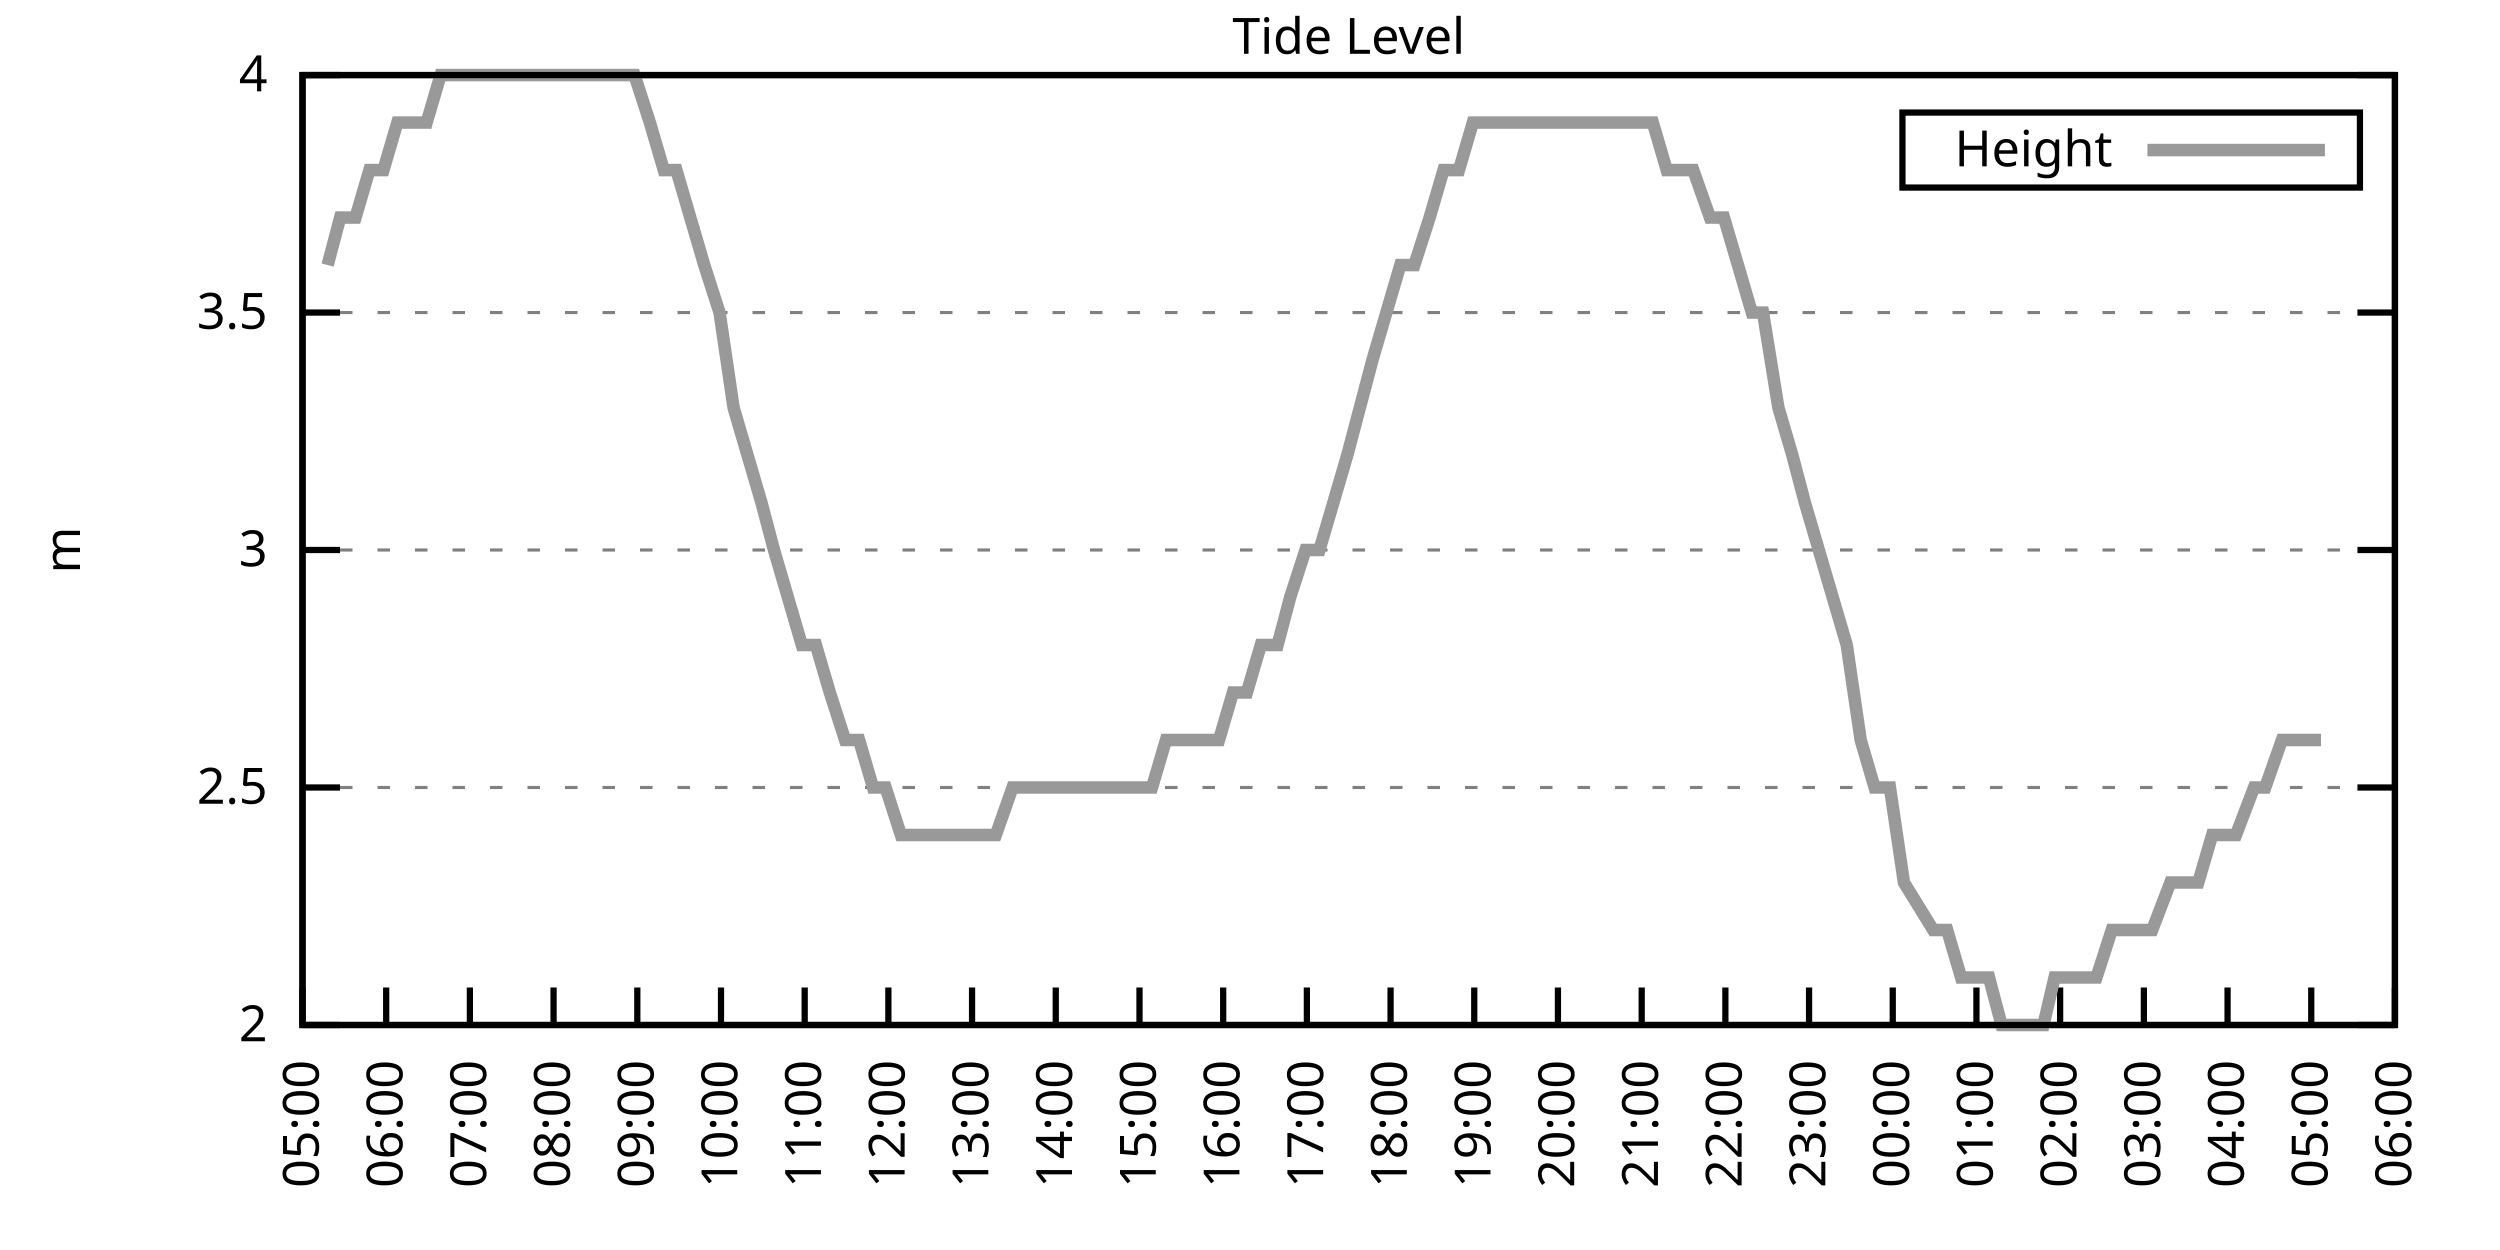
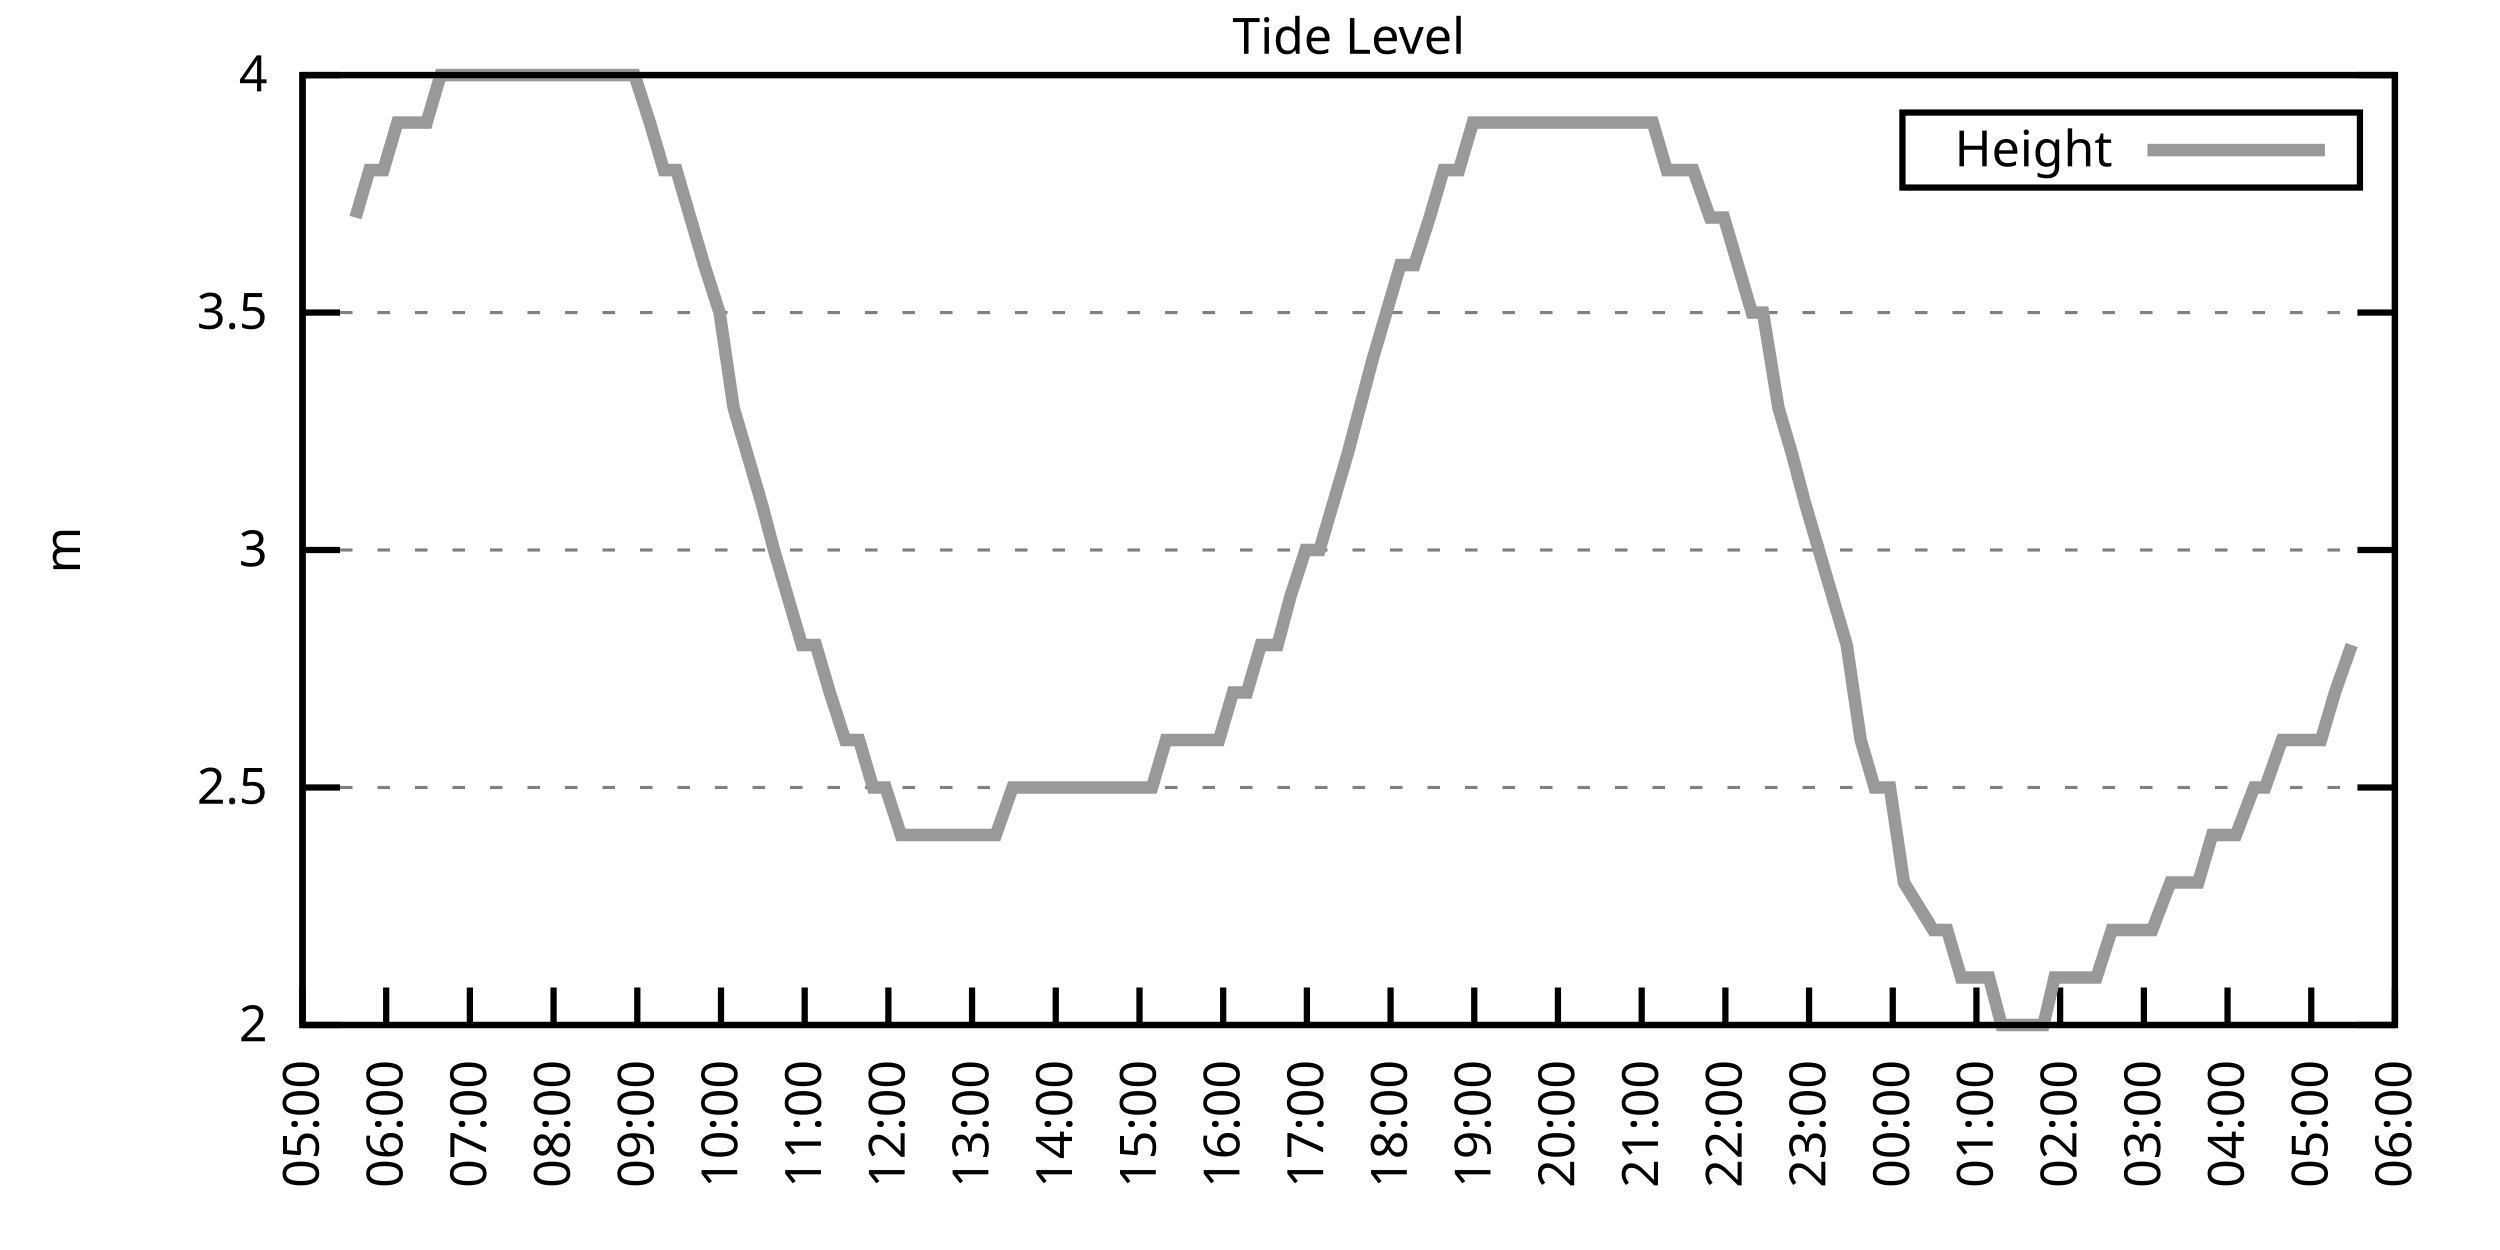
<svg xmlns="http://www.w3.org/2000/svg" xmlns:xlink="http://www.w3.org/1999/xlink" width="400" height="200" viewBox="0 0 400 200">
  <g id="gnuplot_canvas">
    <rect x="0" y="0" width="400" height="200" fill="none" />
    <defs>
      <circle id="gpDot" r="0.5" stroke-width="0.5" stroke="currentColor" />
      <path id="gpPt0" stroke-width="0.333" stroke="currentColor" d="M-1,0 h2 M0,-1 v2" />
      <path id="gpPt1" stroke-width="0.333" stroke="currentColor" d="M-1,-1 L1,1 M1,-1 L-1,1" />
      <path id="gpPt2" stroke-width="0.333" stroke="currentColor" d="M-1,0 L1,0 M0,-1 L0,1 M-1,-1 L1,1 M-1,1 L1,-1" />
      <rect id="gpPt3" stroke-width="0.333" stroke="currentColor" x="-1" y="-1" width="2" height="2" />
      <rect id="gpPt4" stroke-width="0.333" stroke="currentColor" fill="currentColor" x="-1" y="-1" width="2" height="2" />
      <circle id="gpPt5" stroke-width="0.333" stroke="currentColor" cx="0" cy="0" r="1" />
      <use xlink:href="#gpPt5" id="gpPt6" fill="currentColor" stroke="none" />
      <path id="gpPt7" stroke-width="0.333" stroke="currentColor" d="M0,-1.33 L-1.33,0.67 L1.33,0.67 z" />
      <use xlink:href="#gpPt7" id="gpPt8" fill="currentColor" stroke="none" />
      <use xlink:href="#gpPt7" id="gpPt9" stroke="currentColor" transform="rotate(180)" />
      <use xlink:href="#gpPt9" id="gpPt10" fill="currentColor" stroke="none" />
      <use xlink:href="#gpPt3" id="gpPt11" stroke="currentColor" transform="rotate(45)" />
      <use xlink:href="#gpPt11" id="gpPt12" fill="currentColor" stroke="none" />
      <path id="gpPt13" stroke-width="0.333" stroke="currentColor" d="M0,1.330 L1.265,0.411 L0.782,-1.067 L-0.782,-1.076 L-1.265,0.411 z" />
      <use xlink:href="#gpPt13" id="gpPt14" fill="currentColor" stroke="none" />
      <filter id="textbox" filterUnits="objectBoundingBox" x="0" y="0" height="1" width="1">
        <feFlood flood-color="white" flood-opacity="1" result="bgnd" />
        <feComposite in="SourceGraphic" in2="bgnd" operator="atop" />
      </filter>
      <filter id="greybox" filterUnits="objectBoundingBox" x="0" y="0" height="1" width="1">
        <feFlood flood-color="lightgrey" flood-opacity="1" result="grey" />
        <feComposite in="SourceGraphic" in2="grey" operator="atop" />
      </filter>
    </defs>
    <g fill="none" color="white" stroke="currentColor" stroke-width="1.00" stroke-linecap="butt" stroke-linejoin="miter">
</g>
    <g fill="none" color="black" stroke="currentColor" stroke-width="1.00" stroke-linecap="butt" stroke-linejoin="miter">
      <g stroke="none" shape-rendering="crispEdges">
        <polygon fill="rgb(255, 255, 255)" points="48.40,164.00 383.18,164.00 383.18,12.02 48.40,12.02 " />
      </g>
    </g>
    <g fill="none" color="black" stroke="currentColor" stroke-width="1.00" stroke-linecap="butt" stroke-linejoin="miter">
</g>
    <g fill="none" color="black" stroke="black" stroke-width="0.50" stroke-linecap="butt" stroke-linejoin="miter">
</g>
    <g fill="none" color="gray" stroke="currentColor" stroke-width="0.50" stroke-linecap="butt" stroke-linejoin="miter">
      <path stroke="gray" stroke-dasharray="2,4" class="gridline" d="M48.40,164.00 L383.19,164.00  " />
    </g>
    <g fill="none" color="gray" stroke="gray" stroke-width="1.00" stroke-linecap="butt" stroke-linejoin="miter">
</g>
    <g fill="none" color="black" stroke="currentColor" stroke-width="1.00" stroke-linecap="butt" stroke-linejoin="miter">
      <path stroke="black" d="M48.40,164.00 L54.40,164.00 M383.19,164.00 L377.19,164.00  " />
      <g transform="translate(42.80,166.60)" stroke="none" fill="black" font-family="Sans" font-size="8.00" text-anchor="end">
        <text>
          <tspan font-family="Sans"> 2</tspan>
        </text>
      </g>
    </g>
    <g fill="none" color="black" stroke="currentColor" stroke-width="1.00" stroke-linecap="butt" stroke-linejoin="miter">
</g>
    <g fill="none" color="black" stroke="black" stroke-width="0.50" stroke-linecap="butt" stroke-linejoin="miter">
</g>
    <g fill="none" color="gray" stroke="currentColor" stroke-width="0.50" stroke-linecap="butt" stroke-linejoin="miter">
      <path stroke="gray" stroke-dasharray="2,4" class="gridline" d="M48.40,126.00 L383.19,126.00  " />
    </g>
    <g fill="none" color="gray" stroke="gray" stroke-width="1.00" stroke-linecap="butt" stroke-linejoin="miter">
</g>
    <g fill="none" color="black" stroke="currentColor" stroke-width="1.00" stroke-linecap="butt" stroke-linejoin="miter">
      <path stroke="black" d="M48.40,126.00 L54.40,126.00 M383.19,126.00 L377.19,126.00  " />
      <g transform="translate(42.80,128.60)" stroke="none" fill="black" font-family="Sans" font-size="8.00" text-anchor="end">
        <text>
          <tspan font-family="Sans"> 2.5</tspan>
        </text>
      </g>
    </g>
    <g fill="none" color="black" stroke="currentColor" stroke-width="1.00" stroke-linecap="butt" stroke-linejoin="miter">
</g>
    <g fill="none" color="black" stroke="black" stroke-width="0.50" stroke-linecap="butt" stroke-linejoin="miter">
</g>
    <g fill="none" color="gray" stroke="currentColor" stroke-width="0.50" stroke-linecap="butt" stroke-linejoin="miter">
      <path stroke="gray" stroke-dasharray="2,4" class="gridline" d="M48.40,88.00 L383.19,88.00  " />
    </g>
    <g fill="none" color="gray" stroke="gray" stroke-width="1.00" stroke-linecap="butt" stroke-linejoin="miter">
</g>
    <g fill="none" color="black" stroke="currentColor" stroke-width="1.00" stroke-linecap="butt" stroke-linejoin="miter">
      <path stroke="black" d="M48.40,88.00 L54.40,88.00 M383.19,88.00 L377.19,88.00  " />
      <g transform="translate(42.80,90.60)" stroke="none" fill="black" font-family="Sans" font-size="8.00" text-anchor="end">
        <text>
          <tspan font-family="Sans"> 3</tspan>
        </text>
      </g>
    </g>
    <g fill="none" color="black" stroke="currentColor" stroke-width="1.00" stroke-linecap="butt" stroke-linejoin="miter">
</g>
    <g fill="none" color="black" stroke="black" stroke-width="0.50" stroke-linecap="butt" stroke-linejoin="miter">
</g>
    <g fill="none" color="gray" stroke="currentColor" stroke-width="0.50" stroke-linecap="butt" stroke-linejoin="miter">
      <path stroke="gray" stroke-dasharray="2,4" class="gridline" d="M48.40,50.01 L383.19,50.01  " />
    </g>
    <g fill="none" color="gray" stroke="gray" stroke-width="1.00" stroke-linecap="butt" stroke-linejoin="miter">
</g>
    <g fill="none" color="black" stroke="currentColor" stroke-width="1.00" stroke-linecap="butt" stroke-linejoin="miter">
      <path stroke="black" d="M48.40,50.01 L54.40,50.01 M383.19,50.01 L377.19,50.01  " />
      <g transform="translate(42.80,52.61)" stroke="none" fill="black" font-family="Sans" font-size="8.00" text-anchor="end">
        <text>
          <tspan font-family="Sans"> 3.5</tspan>
        </text>
      </g>
    </g>
    <g fill="none" color="black" stroke="currentColor" stroke-width="1.00" stroke-linecap="butt" stroke-linejoin="miter">
</g>
    <g fill="none" color="black" stroke="black" stroke-width="0.50" stroke-linecap="butt" stroke-linejoin="miter">
</g>
    <g fill="none" color="gray" stroke="currentColor" stroke-width="0.50" stroke-linecap="butt" stroke-linejoin="miter">
      <path stroke="gray" stroke-dasharray="2,4" class="gridline" d="M48.40,12.01 L383.19,12.01  " />
    </g>
    <g fill="none" color="gray" stroke="gray" stroke-width="1.00" stroke-linecap="butt" stroke-linejoin="miter">
</g>
    <g fill="none" color="black" stroke="currentColor" stroke-width="1.00" stroke-linecap="butt" stroke-linejoin="miter">
      <path stroke="black" d="M48.40,12.01 L54.40,12.01 M383.19,12.01 L377.19,12.01  " />
      <g transform="translate(42.80,14.61)" stroke="none" fill="black" font-family="Sans" font-size="8.00" text-anchor="end">
        <text>
          <tspan font-family="Sans"> 4</tspan>
        </text>
      </g>
    </g>
    <g fill="none" color="black" stroke="currentColor" stroke-width="1.00" stroke-linecap="butt" stroke-linejoin="miter">
      <path stroke="black" d="M48.40,164.00 L48.40,158.00  " />
      <g transform="translate(51.00,169.60) rotate(270.00)" stroke="none" fill="black" font-family="Sans" font-size="8.00" text-anchor="end">
        <text>
          <tspan font-family="Sans">05:00</tspan>
        </text>
      </g>
    </g>
    <g fill="none" color="black" stroke="currentColor" stroke-width="1.00" stroke-linecap="butt" stroke-linejoin="miter">
      <path stroke="black" d="M61.79,164.00 L61.79,158.00  " />
      <g transform="translate(64.39,169.60) rotate(270.00)" stroke="none" fill="black" font-family="Sans" font-size="8.00" text-anchor="end">
        <text>
          <tspan font-family="Sans">06:00</tspan>
        </text>
      </g>
    </g>
    <g fill="none" color="black" stroke="currentColor" stroke-width="1.00" stroke-linecap="butt" stroke-linejoin="miter">
      <path stroke="black" d="M75.18,164.00 L75.18,158.00  " />
      <g transform="translate(77.78,169.60) rotate(270.00)" stroke="none" fill="black" font-family="Sans" font-size="8.00" text-anchor="end">
        <text>
          <tspan font-family="Sans">07:00</tspan>
        </text>
      </g>
    </g>
    <g fill="none" color="black" stroke="currentColor" stroke-width="1.00" stroke-linecap="butt" stroke-linejoin="miter">
      <path stroke="black" d="M88.57,164.00 L88.57,158.00  " />
      <g transform="translate(91.17,169.60) rotate(270.00)" stroke="none" fill="black" font-family="Sans" font-size="8.00" text-anchor="end">
        <text>
          <tspan font-family="Sans">08:00</tspan>
        </text>
      </g>
    </g>
    <g fill="none" color="black" stroke="currentColor" stroke-width="1.00" stroke-linecap="butt" stroke-linejoin="miter">
      <path stroke="black" d="M101.97,164.00 L101.97,158.00  " />
      <g transform="translate(104.57,169.60) rotate(270.00)" stroke="none" fill="black" font-family="Sans" font-size="8.00" text-anchor="end">
        <text>
          <tspan font-family="Sans">09:00</tspan>
        </text>
      </g>
    </g>
    <g fill="none" color="black" stroke="currentColor" stroke-width="1.00" stroke-linecap="butt" stroke-linejoin="miter">
      <path stroke="black" d="M115.36,164.00 L115.36,158.00  " />
      <g transform="translate(117.96,169.60) rotate(270.00)" stroke="none" fill="black" font-family="Sans" font-size="8.00" text-anchor="end">
        <text>
          <tspan font-family="Sans">10:00</tspan>
        </text>
      </g>
    </g>
    <g fill="none" color="black" stroke="currentColor" stroke-width="1.00" stroke-linecap="butt" stroke-linejoin="miter">
      <path stroke="black" d="M128.75,164.00 L128.75,158.00  " />
      <g transform="translate(131.35,169.60) rotate(270.00)" stroke="none" fill="black" font-family="Sans" font-size="8.00" text-anchor="end">
        <text>
          <tspan font-family="Sans">11:00</tspan>
        </text>
      </g>
    </g>
    <g fill="none" color="black" stroke="currentColor" stroke-width="1.00" stroke-linecap="butt" stroke-linejoin="miter">
      <path stroke="black" d="M142.14,164.00 L142.14,158.00  " />
      <g transform="translate(144.74,169.60) rotate(270.00)" stroke="none" fill="black" font-family="Sans" font-size="8.00" text-anchor="end">
        <text>
          <tspan font-family="Sans">12:00</tspan>
        </text>
      </g>
    </g>
    <g fill="none" color="black" stroke="currentColor" stroke-width="1.00" stroke-linecap="butt" stroke-linejoin="miter">
      <path stroke="black" d="M155.53,164.00 L155.53,158.00  " />
      <g transform="translate(158.13,169.60) rotate(270.00)" stroke="none" fill="black" font-family="Sans" font-size="8.00" text-anchor="end">
        <text>
          <tspan font-family="Sans">13:00</tspan>
        </text>
      </g>
    </g>
    <g fill="none" color="black" stroke="currentColor" stroke-width="1.00" stroke-linecap="butt" stroke-linejoin="miter">
      <path stroke="black" d="M168.92,164.00 L168.92,158.00  " />
      <g transform="translate(171.52,169.60) rotate(270.00)" stroke="none" fill="black" font-family="Sans" font-size="8.00" text-anchor="end">
        <text>
          <tspan font-family="Sans">14:00</tspan>
        </text>
      </g>
    </g>
    <g fill="none" color="black" stroke="currentColor" stroke-width="1.00" stroke-linecap="butt" stroke-linejoin="miter">
      <path stroke="black" d="M182.32,164.00 L182.32,158.00  " />
      <g transform="translate(184.92,169.60) rotate(270.00)" stroke="none" fill="black" font-family="Sans" font-size="8.00" text-anchor="end">
        <text>
          <tspan font-family="Sans">15:00</tspan>
        </text>
      </g>
    </g>
    <g fill="none" color="black" stroke="currentColor" stroke-width="1.00" stroke-linecap="butt" stroke-linejoin="miter">
      <path stroke="black" d="M195.71,164.00 L195.71,158.00  " />
      <g transform="translate(198.31,169.60) rotate(270.00)" stroke="none" fill="black" font-family="Sans" font-size="8.00" text-anchor="end">
        <text>
          <tspan font-family="Sans">16:00</tspan>
        </text>
      </g>
    </g>
    <g fill="none" color="black" stroke="currentColor" stroke-width="1.00" stroke-linecap="butt" stroke-linejoin="miter">
      <path stroke="black" d="M209.10,164.00 L209.10,158.00  " />
      <g transform="translate(211.70,169.60) rotate(270.00)" stroke="none" fill="black" font-family="Sans" font-size="8.00" text-anchor="end">
        <text>
          <tspan font-family="Sans">17:00</tspan>
        </text>
      </g>
    </g>
    <g fill="none" color="black" stroke="currentColor" stroke-width="1.00" stroke-linecap="butt" stroke-linejoin="miter">
      <path stroke="black" d="M222.49,164.00 L222.49,158.00  " />
      <g transform="translate(225.09,169.60) rotate(270.00)" stroke="none" fill="black" font-family="Sans" font-size="8.00" text-anchor="end">
        <text>
          <tspan font-family="Sans">18:00</tspan>
        </text>
      </g>
    </g>
    <g fill="none" color="black" stroke="currentColor" stroke-width="1.00" stroke-linecap="butt" stroke-linejoin="miter">
      <path stroke="black" d="M235.88,164.00 L235.88,158.00  " />
      <g transform="translate(238.48,169.60) rotate(270.00)" stroke="none" fill="black" font-family="Sans" font-size="8.00" text-anchor="end">
        <text>
          <tspan font-family="Sans">19:00</tspan>
        </text>
      </g>
    </g>
    <g fill="none" color="black" stroke="currentColor" stroke-width="1.00" stroke-linecap="butt" stroke-linejoin="miter">
      <path stroke="black" d="M249.27,164.00 L249.27,158.00  " />
      <g transform="translate(251.87,169.60) rotate(270.00)" stroke="none" fill="black" font-family="Sans" font-size="8.00" text-anchor="end">
        <text>
          <tspan font-family="Sans">20:00</tspan>
        </text>
      </g>
    </g>
    <g fill="none" color="black" stroke="currentColor" stroke-width="1.00" stroke-linecap="butt" stroke-linejoin="miter">
      <path stroke="black" d="M262.67,164.00 L262.67,158.00  " />
      <g transform="translate(265.27,169.60) rotate(270.00)" stroke="none" fill="black" font-family="Sans" font-size="8.00" text-anchor="end">
        <text>
          <tspan font-family="Sans">21:00</tspan>
        </text>
      </g>
    </g>
    <g fill="none" color="black" stroke="currentColor" stroke-width="1.00" stroke-linecap="butt" stroke-linejoin="miter">
      <path stroke="black" d="M276.06,164.00 L276.06,158.00  " />
      <g transform="translate(278.66,169.60) rotate(270.00)" stroke="none" fill="black" font-family="Sans" font-size="8.00" text-anchor="end">
        <text>
          <tspan font-family="Sans">22:00</tspan>
        </text>
      </g>
    </g>
    <g fill="none" color="black" stroke="currentColor" stroke-width="1.00" stroke-linecap="butt" stroke-linejoin="miter">
      <path stroke="black" d="M289.45,164.00 L289.45,158.00  " />
      <g transform="translate(292.05,169.60) rotate(270.00)" stroke="none" fill="black" font-family="Sans" font-size="8.00" text-anchor="end">
        <text>
          <tspan font-family="Sans">23:00</tspan>
        </text>
      </g>
    </g>
    <g fill="none" color="black" stroke="currentColor" stroke-width="1.00" stroke-linecap="butt" stroke-linejoin="miter">
      <path stroke="black" d="M302.84,164.00 L302.84,158.00  " />
      <g transform="translate(305.44,169.60) rotate(270.00)" stroke="none" fill="black" font-family="Sans" font-size="8.00" text-anchor="end">
        <text>
          <tspan font-family="Sans">00:00</tspan>
        </text>
      </g>
    </g>
    <g fill="none" color="black" stroke="currentColor" stroke-width="1.00" stroke-linecap="butt" stroke-linejoin="miter">
      <path stroke="black" d="M316.23,164.00 L316.23,158.00  " />
      <g transform="translate(318.83,169.60) rotate(270.00)" stroke="none" fill="black" font-family="Sans" font-size="8.00" text-anchor="end">
        <text>
          <tspan font-family="Sans">01:00</tspan>
        </text>
      </g>
    </g>
    <g fill="none" color="black" stroke="currentColor" stroke-width="1.00" stroke-linecap="butt" stroke-linejoin="miter">
      <path stroke="black" d="M329.62,164.00 L329.62,158.00  " />
      <g transform="translate(332.22,169.60) rotate(270.00)" stroke="none" fill="black" font-family="Sans" font-size="8.00" text-anchor="end">
        <text>
          <tspan font-family="Sans">02:00</tspan>
        </text>
      </g>
    </g>
    <g fill="none" color="black" stroke="currentColor" stroke-width="1.00" stroke-linecap="butt" stroke-linejoin="miter">
      <path stroke="black" d="M343.02,164.00 L343.02,158.00  " />
      <g transform="translate(345.62,169.60) rotate(270.00)" stroke="none" fill="black" font-family="Sans" font-size="8.00" text-anchor="end">
        <text>
          <tspan font-family="Sans">03:00</tspan>
        </text>
      </g>
    </g>
    <g fill="none" color="black" stroke="currentColor" stroke-width="1.00" stroke-linecap="butt" stroke-linejoin="miter">
      <path stroke="black" d="M356.41,164.00 L356.41,158.00  " />
      <g transform="translate(359.01,169.60) rotate(270.00)" stroke="none" fill="black" font-family="Sans" font-size="8.00" text-anchor="end">
        <text>
          <tspan font-family="Sans">04:00</tspan>
        </text>
      </g>
    </g>
    <g fill="none" color="black" stroke="currentColor" stroke-width="1.00" stroke-linecap="butt" stroke-linejoin="miter">
      <path stroke="black" d="M369.80,164.00 L369.80,158.00  " />
      <g transform="translate(372.40,169.60) rotate(270.00)" stroke="none" fill="black" font-family="Sans" font-size="8.00" text-anchor="end">
        <text>
          <tspan font-family="Sans">05:00</tspan>
        </text>
      </g>
    </g>
    <g fill="none" color="black" stroke="currentColor" stroke-width="1.00" stroke-linecap="butt" stroke-linejoin="miter">
      <path stroke="black" d="M383.19,164.00 L383.19,158.00  " />
      <g transform="translate(385.79,169.60) rotate(270.00)" stroke="none" fill="black" font-family="Sans" font-size="8.00" text-anchor="end">
        <text>
          <tspan font-family="Sans">06:00</tspan>
        </text>
      </g>
    </g>
    <g fill="none" color="black" stroke="currentColor" stroke-width="1.00" stroke-linecap="butt" stroke-linejoin="miter">
</g>
    <g fill="none" color="black" stroke="currentColor" stroke-width="1.00" stroke-linecap="butt" stroke-linejoin="miter">
      <path stroke="black" d="M48.40,12.01 L48.40,164.00 L383.19,164.00 L383.19,12.01 L48.40,12.01 Z  " />
    </g>
    <g fill="none" color="black" stroke="currentColor" stroke-width="1.00" stroke-linecap="butt" stroke-linejoin="miter">
</g>
    <g fill="none" color="black" stroke="currentColor" stroke-width="1.00" stroke-linecap="butt" stroke-linejoin="miter">
      <path stroke="black" d="M304.39,30.01 L304.39,18.01 L377.59,18.01 L377.59,30.01 L304.39,30.01 Z  " />
    </g>
    <g id="Tide_level_plot_1">
      <g fill="none" color="white" stroke="black" stroke-width="2.00" stroke-linecap="butt" stroke-linejoin="miter">
</g>
      <g fill="none" color="black" stroke="currentColor" stroke-width="2.00" stroke-linecap="butt" stroke-linejoin="miter">
        <g transform="translate(337.99,26.61)" stroke="none" fill="black" font-family="Sans" font-size="8.00" text-anchor="end">
          <text>
            <tspan font-family="Sans">Height</tspan>
          </text>
        </g>
      </g>
      <g fill="none" color="black" stroke="currentColor" stroke-width="2.00" stroke-linecap="butt" stroke-linejoin="miter">
-         <path stroke="rgb(153, 153, 153)" d="M343.59,24.01 L371.99,24.01 M52.42,42.41 L54.43,34.81 L56.88,34.81 L59.11,27.21 L61.35,27.21 L63.58,19.61   L65.81,19.61 L68.26,19.61 L70.50,12.01 L74.51,12.01 L76.75,12.01 L78.98,12.01 L81.66,12.01 L83.66,12.01   L85.67,12.01 L87.91,12.01 L90.14,12.01 L92.59,12.01 L95.05,12.01 L97.06,12.01 L99.06,12.01 L101.52,12.01   L103.98,19.61 L106.21,27.21 L108.22,27.21 L110.45,34.81 L112.68,42.41 L115.13,50.01 L117.37,65.21 L119.60,72.81   L121.83,80.41 L123.84,88.00 L126.07,95.60 L128.30,103.20 L130.54,103.20 L132.77,110.80 L135.22,118.40 L137.45,118.40   L139.69,126.00 L141.69,126.00 L144.15,133.60 L146.38,133.60 L148.39,133.60 L150.40,133.60 L152.63,133.60 L155.31,133.60   L156.87,133.60 L159.33,133.60 L162.01,126.00 L164.01,126.00 L166.25,126.00 L168.48,126.00 L170.71,126.00 L173.17,126.00   L175.40,126.00 L177.41,126.00 L179.41,126.00 L182.09,126.00 L184.32,126.00 L186.56,118.40 L188.57,118.40 L190.57,118.40   L192.81,118.40 L195.04,118.40 L197.27,110.80 L199.50,110.80 L201.73,103.20 L204.41,103.20 L206.42,95.60 L208.88,88.00   L211.11,88.00 L213.34,80.41 L215.57,72.81 L217.58,65.21 L219.59,57.61 L221.82,50.01 L224.05,42.41 L226.29,42.41   L228.74,34.81 L230.97,27.21 L233.43,27.21 L235.66,19.61 L237.89,19.61 L239.68,19.61 L241.91,19.61 L244.59,19.61   L246.82,19.61 L249.05,19.61 L251.28,19.61 L253.29,19.61 L255.52,19.61 L257.53,19.61 L259.76,19.61 L262.44,19.61   L264.45,19.61 L266.68,27.21 L268.69,27.21 L270.92,27.21 L273.60,34.81 L275.83,34.81 L278.07,42.41 L280.30,50.01   L282.08,50.01 L284.54,65.21 L286.77,72.81 L288.78,80.41 L291.01,88.00 L293.24,95.60 L295.48,103.20 L297.71,118.40   L299.94,126.00 L302.39,126.00 L304.63,141.20 L309.31,148.80 L311.54,148.80 L313.78,156.40 L316.01,156.40 L318.24,156.40   L320.25,164.00 L322.26,164.00 L324.49,164.00 L326.95,164.00 L328.73,156.40 L330.74,156.40 L333.64,156.40 L335.43,156.40   L337.88,148.80 L340.56,148.80 L342.35,148.80 L344.35,148.80 L347.26,141.20 L349.04,141.20 L351.72,141.20 L353.95,133.60   L355.96,133.60 L357.75,133.60 L360.65,126.00 L362.43,126.00 L365.11,118.40 L367.12,118.40 L368.91,118.40 L371.36,118.40    " />
+         <path stroke="rgb(153, 153, 153)" d="M343.59,24.01 L371.99,24.01 M56.88,34.81 L59.11,27.21 L61.35,27.21 L63.58,19.61 L65.81,19.61 L68.26,19.61   L70.50,12.01 L74.51,12.01 L76.75,12.01 L78.98,12.01 L81.66,12.01 L83.66,12.01 L85.67,12.01 L87.91,12.01   L90.14,12.01 L92.59,12.01 L95.05,12.01 L97.06,12.01 L99.06,12.01 L101.52,12.01 L103.98,19.61 L106.21,27.21   L108.22,27.21 L110.45,34.81 L112.68,42.41 L115.13,50.01 L117.37,65.21 L119.60,72.81 L121.83,80.41 L123.84,88.00   L126.07,95.60 L128.30,103.20 L130.54,103.20 L132.77,110.80 L135.22,118.40 L137.45,118.40 L139.69,126.00 L141.69,126.00   L144.15,133.60 L146.38,133.60 L148.39,133.60 L150.40,133.60 L152.63,133.60 L155.31,133.60 L156.87,133.60 L159.33,133.60   L162.01,126.00 L164.01,126.00 L166.25,126.00 L168.48,126.00 L170.71,126.00 L173.17,126.00 L175.40,126.00 L177.41,126.00   L179.41,126.00 L182.09,126.00 L184.32,126.00 L186.56,118.40 L188.57,118.40 L190.57,118.40 L192.81,118.40 L195.04,118.40   L197.27,110.80 L199.50,110.80 L201.73,103.20 L204.41,103.20 L206.42,95.60 L208.88,88.00 L211.11,88.00 L213.34,80.41   L215.57,72.81 L217.58,65.21 L219.59,57.61 L221.82,50.01 L224.05,42.41 L226.29,42.41 L228.74,34.81 L230.97,27.21   L233.43,27.21 L235.66,19.61 L237.89,19.61 L239.68,19.61 L241.91,19.61 L244.59,19.61 L246.82,19.61 L249.05,19.61   L251.28,19.61 L253.29,19.61 L255.52,19.61 L257.53,19.61 L259.76,19.61 L262.44,19.61 L264.45,19.61 L266.68,27.21   L268.69,27.21 L270.92,27.21 L273.60,34.81 L275.83,34.81 L278.07,42.41 L280.30,50.01 L282.08,50.01 L284.54,65.21   L286.77,72.81 L288.78,80.41 L291.01,88.00 L293.24,95.60 L295.48,103.20 L297.71,118.40 L299.94,126.00 L302.39,126.00   L304.63,141.20 L309.31,148.80 L311.54,148.80 L313.78,156.40 L316.01,156.40 L318.24,156.40 L320.25,164.00 L322.26,164.00   L324.49,164.00 L326.95,164.00 L328.73,156.40 L330.74,156.40 L333.64,156.40 L335.43,156.40 L337.88,148.80 L340.56,148.80   L342.35,148.80 L344.35,148.80 L347.26,141.20 L349.04,141.20 L351.72,141.20 L353.95,133.60 L355.96,133.60 L357.75,133.60   L360.65,126.00 L362.43,126.00 L365.11,118.40 L367.12,118.40 L368.91,118.40 L371.36,118.40 L373.59,110.80 L376.27,103.20    " />
      </g>
    </g>
    <g fill="none" color="black" stroke="currentColor" stroke-width="2.00" stroke-linecap="butt" stroke-linejoin="miter">
</g>
    <g fill="none" color="black" stroke="black" stroke-width="1.00" stroke-linecap="butt" stroke-linejoin="miter">
</g>
    <g fill="none" color="black" stroke="currentColor" stroke-width="1.00" stroke-linecap="butt" stroke-linejoin="miter">
      <path stroke="black" d="M48.40,12.01 L48.40,164.00 L383.19,164.00 L383.19,12.01 L48.40,12.01 Z  " />
      <g transform="translate(12.80,88.01) rotate(270.00)" stroke="none" fill="black" font-family="Sans" font-size="8.00" text-anchor="middle">
        <text>
          <tspan font-family="Sans">m</tspan>
        </text>
      </g>
    </g>
    <g fill="none" color="black" stroke="currentColor" stroke-width="1.00" stroke-linecap="butt" stroke-linejoin="miter">
</g>
    <g fill="none" color="black" stroke="currentColor" stroke-width="1.00" stroke-linecap="butt" stroke-linejoin="miter">
      <g transform="translate(215.79,8.61)" stroke="none" fill="black" font-family="Sans" font-size="8.00" text-anchor="middle">
        <text>
          <tspan font-family="Sans">Tide Level</tspan>
        </text>
      </g>
    </g>
    <g fill="none" color="black" stroke="currentColor" stroke-width="1.00" stroke-linecap="butt" stroke-linejoin="miter">
</g>
  </g>
</svg>
